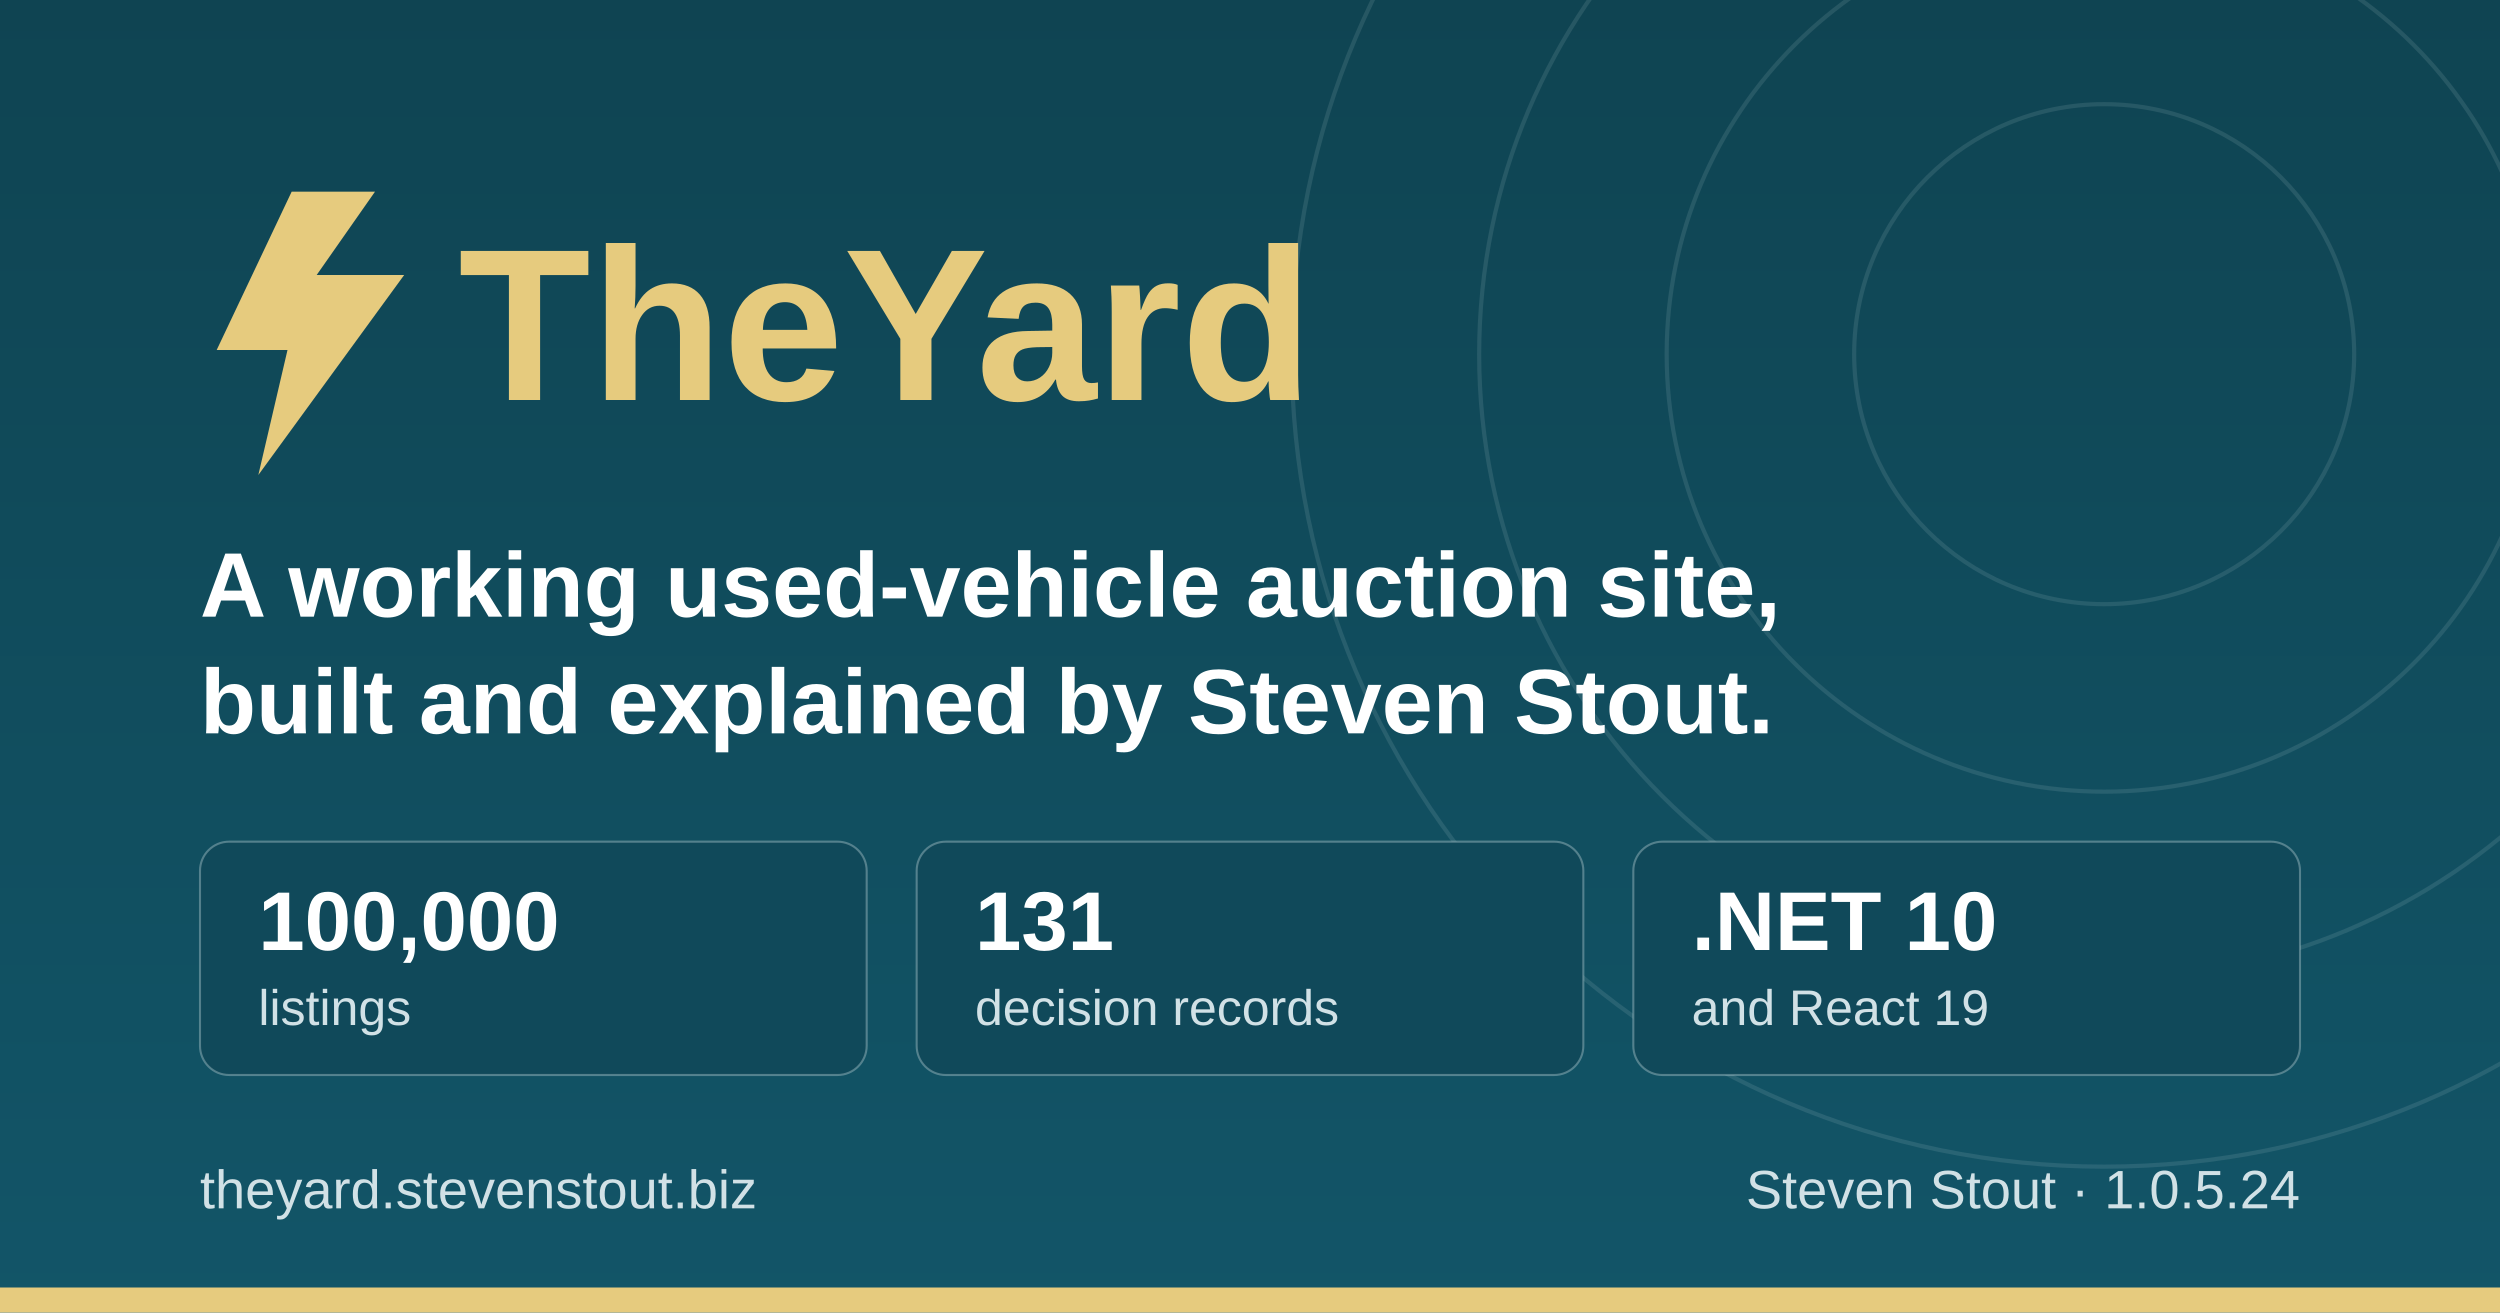
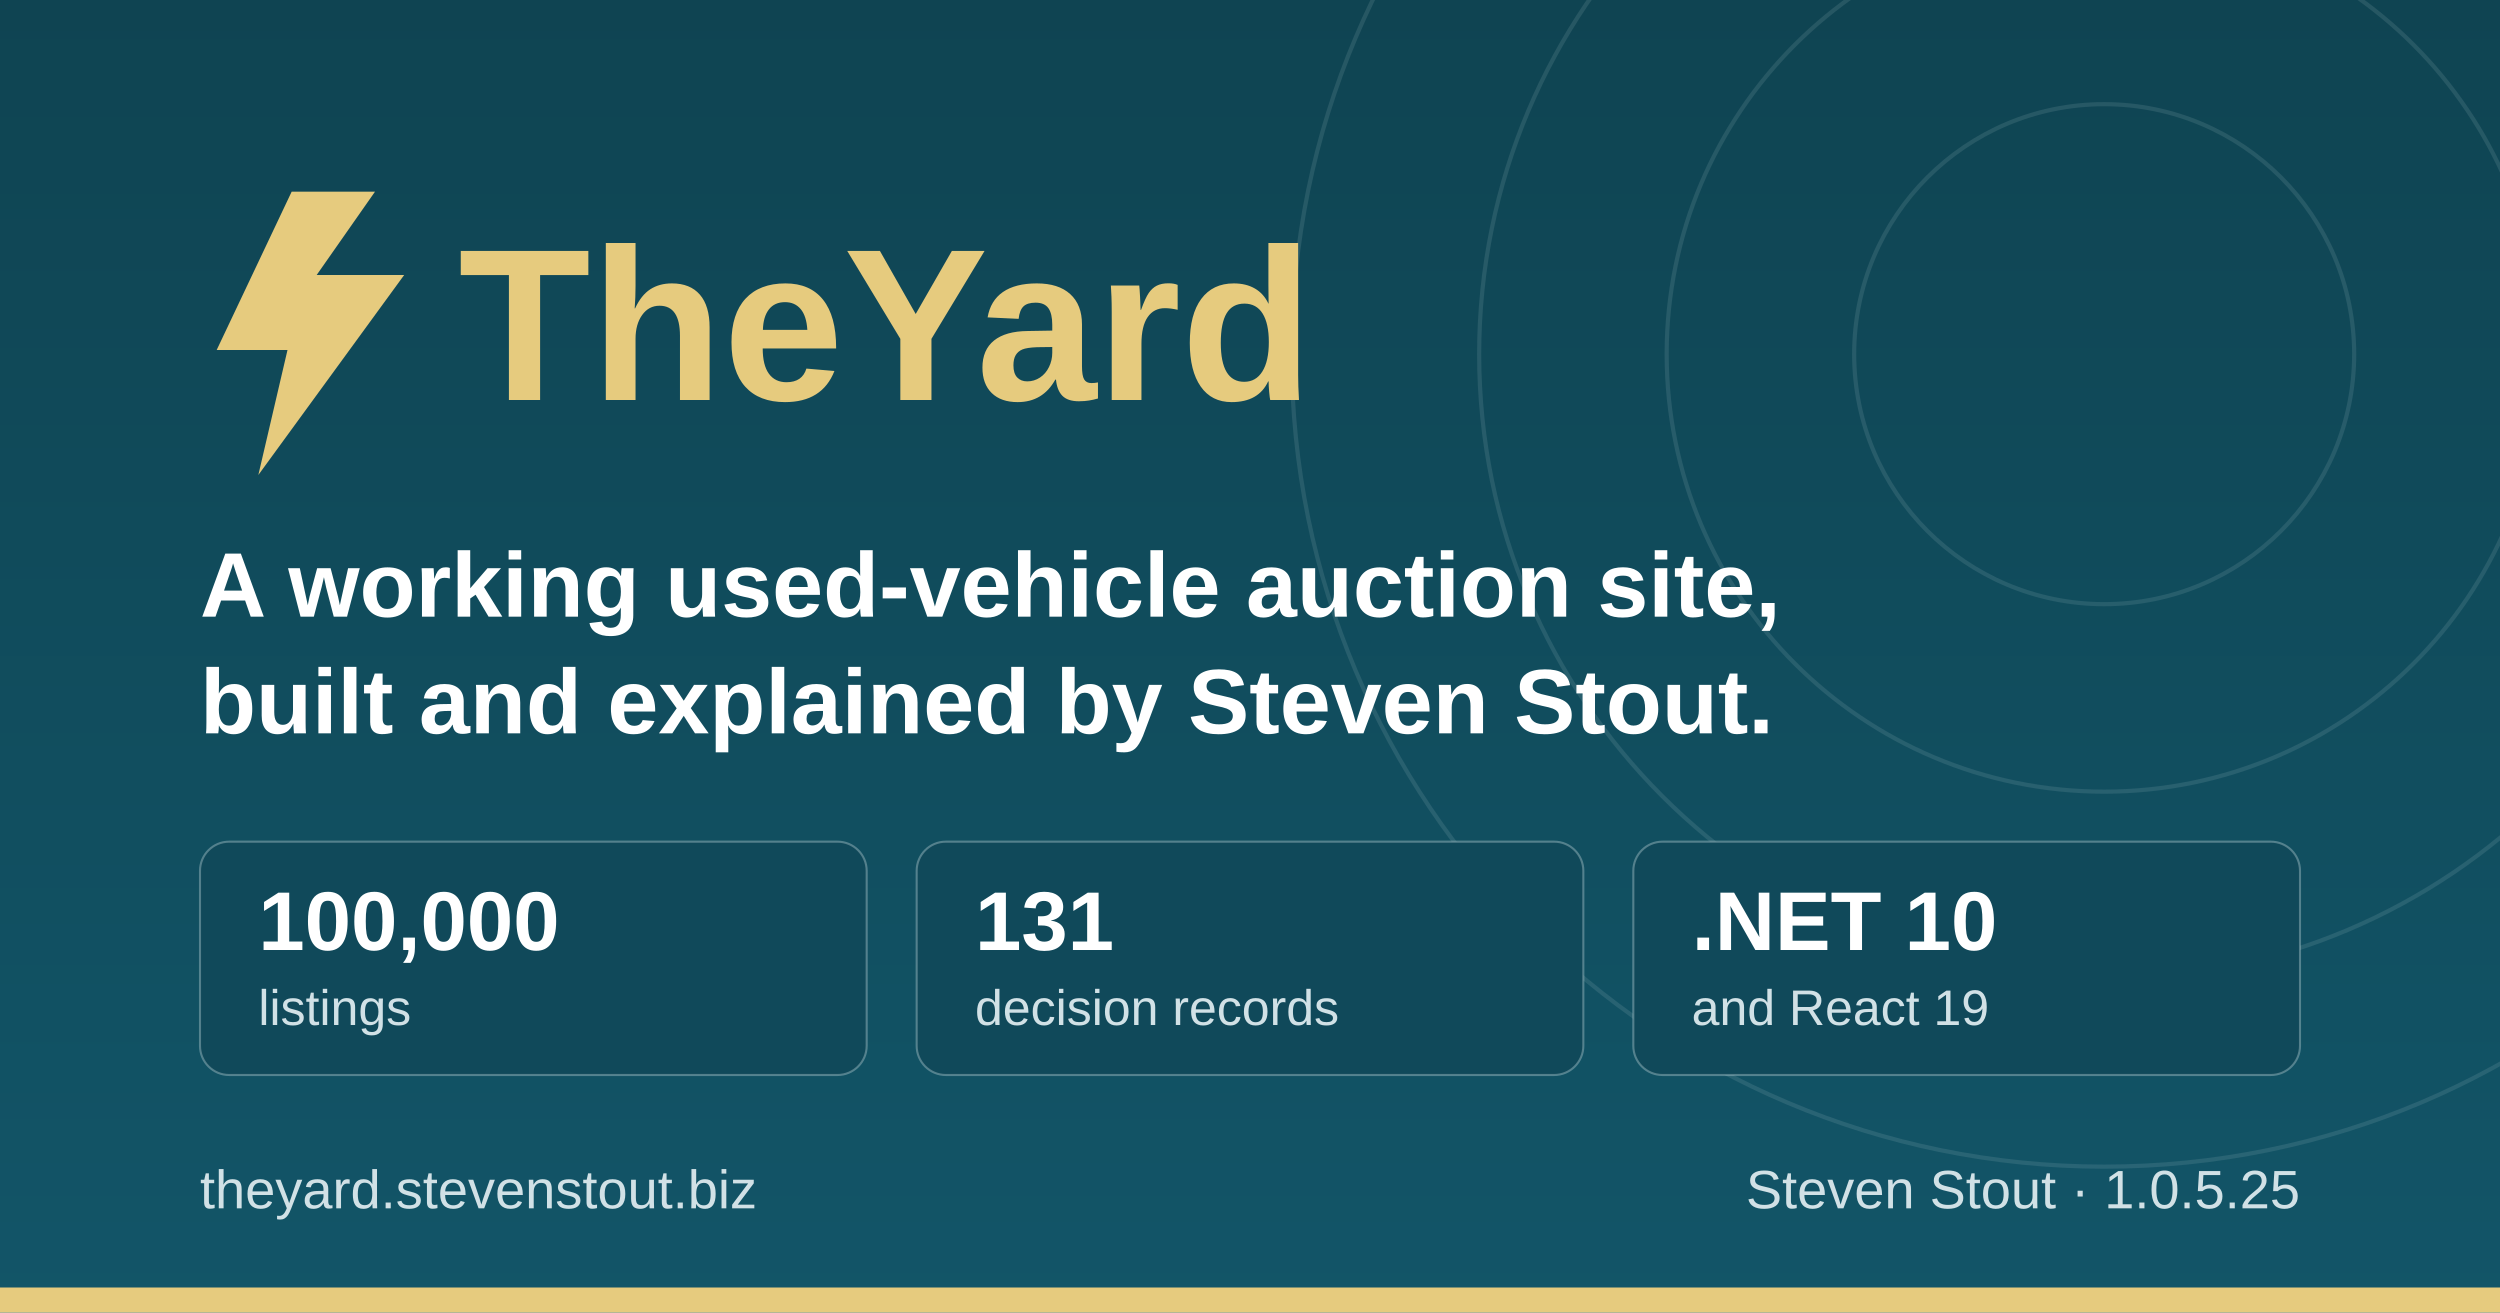
<svg xmlns="http://www.w3.org/2000/svg" width="1200" height="630" viewBox="0 0 1200 630" role="img" aria-label="TheYard, a used-vehicle auction platform, by Steven Stout">
  <defs>
    <linearGradient id="ground" x1="0" y1="0" x2="0" y2="1">
      <stop offset="0" stop-color="#0f4452" />
      <stop offset="1" stop-color="#125568" />
    </linearGradient>
  </defs>
  <rect width="1200" height="630" fill="url(#ground)" />
  <g fill="none" stroke="#d1e1e6" stroke-opacity="0.12" stroke-width="2">
    <circle cx="1010" cy="170" r="120" />
    <circle cx="1010" cy="170" r="210" />
    <circle cx="1010" cy="170" r="300" />
    <circle cx="1010" cy="170" r="390" />
  </g>
  <rect x="0" y="618" width="1200" height="12" fill="#e6cb7e" />
  <g transform="translate(96, 176)">
    <path d="M44 -84 L8 -8 h34 l-14 60 l70 -96 h-42 l28 -40 z" fill="#e6cb7e" />
    <text x="124" y="16" font-family="IBM Plex Sans, Segoe UI, system-ui, Arial, sans-serif" font-size="104" font-weight="700" fill="#e6cb7e">TheYard</text>
  </g>
  <text x="96" y="296" font-family="IBM Plex Sans, Segoe UI, system-ui, Arial, sans-serif" font-size="44" font-weight="600" fill="#ffffff">A working used-vehicle auction site,</text>
  <text x="96" y="352" font-family="IBM Plex Sans, Segoe UI, system-ui, Arial, sans-serif" font-size="44" font-weight="600" fill="#ffffff">built and explained by Steven Stout.</text>
  <g font-family="IBM Plex Sans, Segoe UI, system-ui, Arial, sans-serif">
    <rect x="96" y="404" width="320" height="112" rx="14" fill="#10495a" stroke="#d1e1e6" stroke-opacity="0.35" />
    <text x="124" y="456" font-size="40" font-weight="700" fill="#ffffff">100,000</text>
    <text x="124" y="492" font-size="24" font-weight="500" fill="#d1e1e6">listings</text>
    <rect x="440" y="404" width="320" height="112" rx="14" fill="#10495a" stroke="#d1e1e6" stroke-opacity="0.35" />
    <text x="468" y="456" font-size="40" font-weight="700" fill="#ffffff">131</text>
    <text x="468" y="492" font-size="24" font-weight="500" fill="#d1e1e6">decision records</text>
    <rect x="784" y="404" width="320" height="112" rx="14" fill="#10495a" stroke="#d1e1e6" stroke-opacity="0.35" />
    <text x="812" y="456" font-size="40" font-weight="700" fill="#ffffff">.NET 10</text>
    <text x="812" y="492" font-size="24" font-weight="500" fill="#d1e1e6">and React 19</text>
  </g>
  <text x="96" y="580" font-family="IBM Plex Sans, Segoe UI, system-ui, Arial, sans-serif" font-size="26" font-weight="500" fill="#d1e1e6">theyard.stevenstout.biz</text>
-   <text x="1104" y="580" text-anchor="end" font-family="IBM Plex Sans, Segoe UI, system-ui, Arial, sans-serif" font-size="26" font-weight="500" fill="#d1e1e6">Steven Stout · 1.0.5.24</text>
+   <text x="1104" y="580" text-anchor="end" font-family="IBM Plex Sans, Segoe UI, system-ui, Arial, sans-serif" font-size="26" font-weight="500" fill="#d1e1e6">Steven Stout · 1.0.5.25</text>
</svg>
